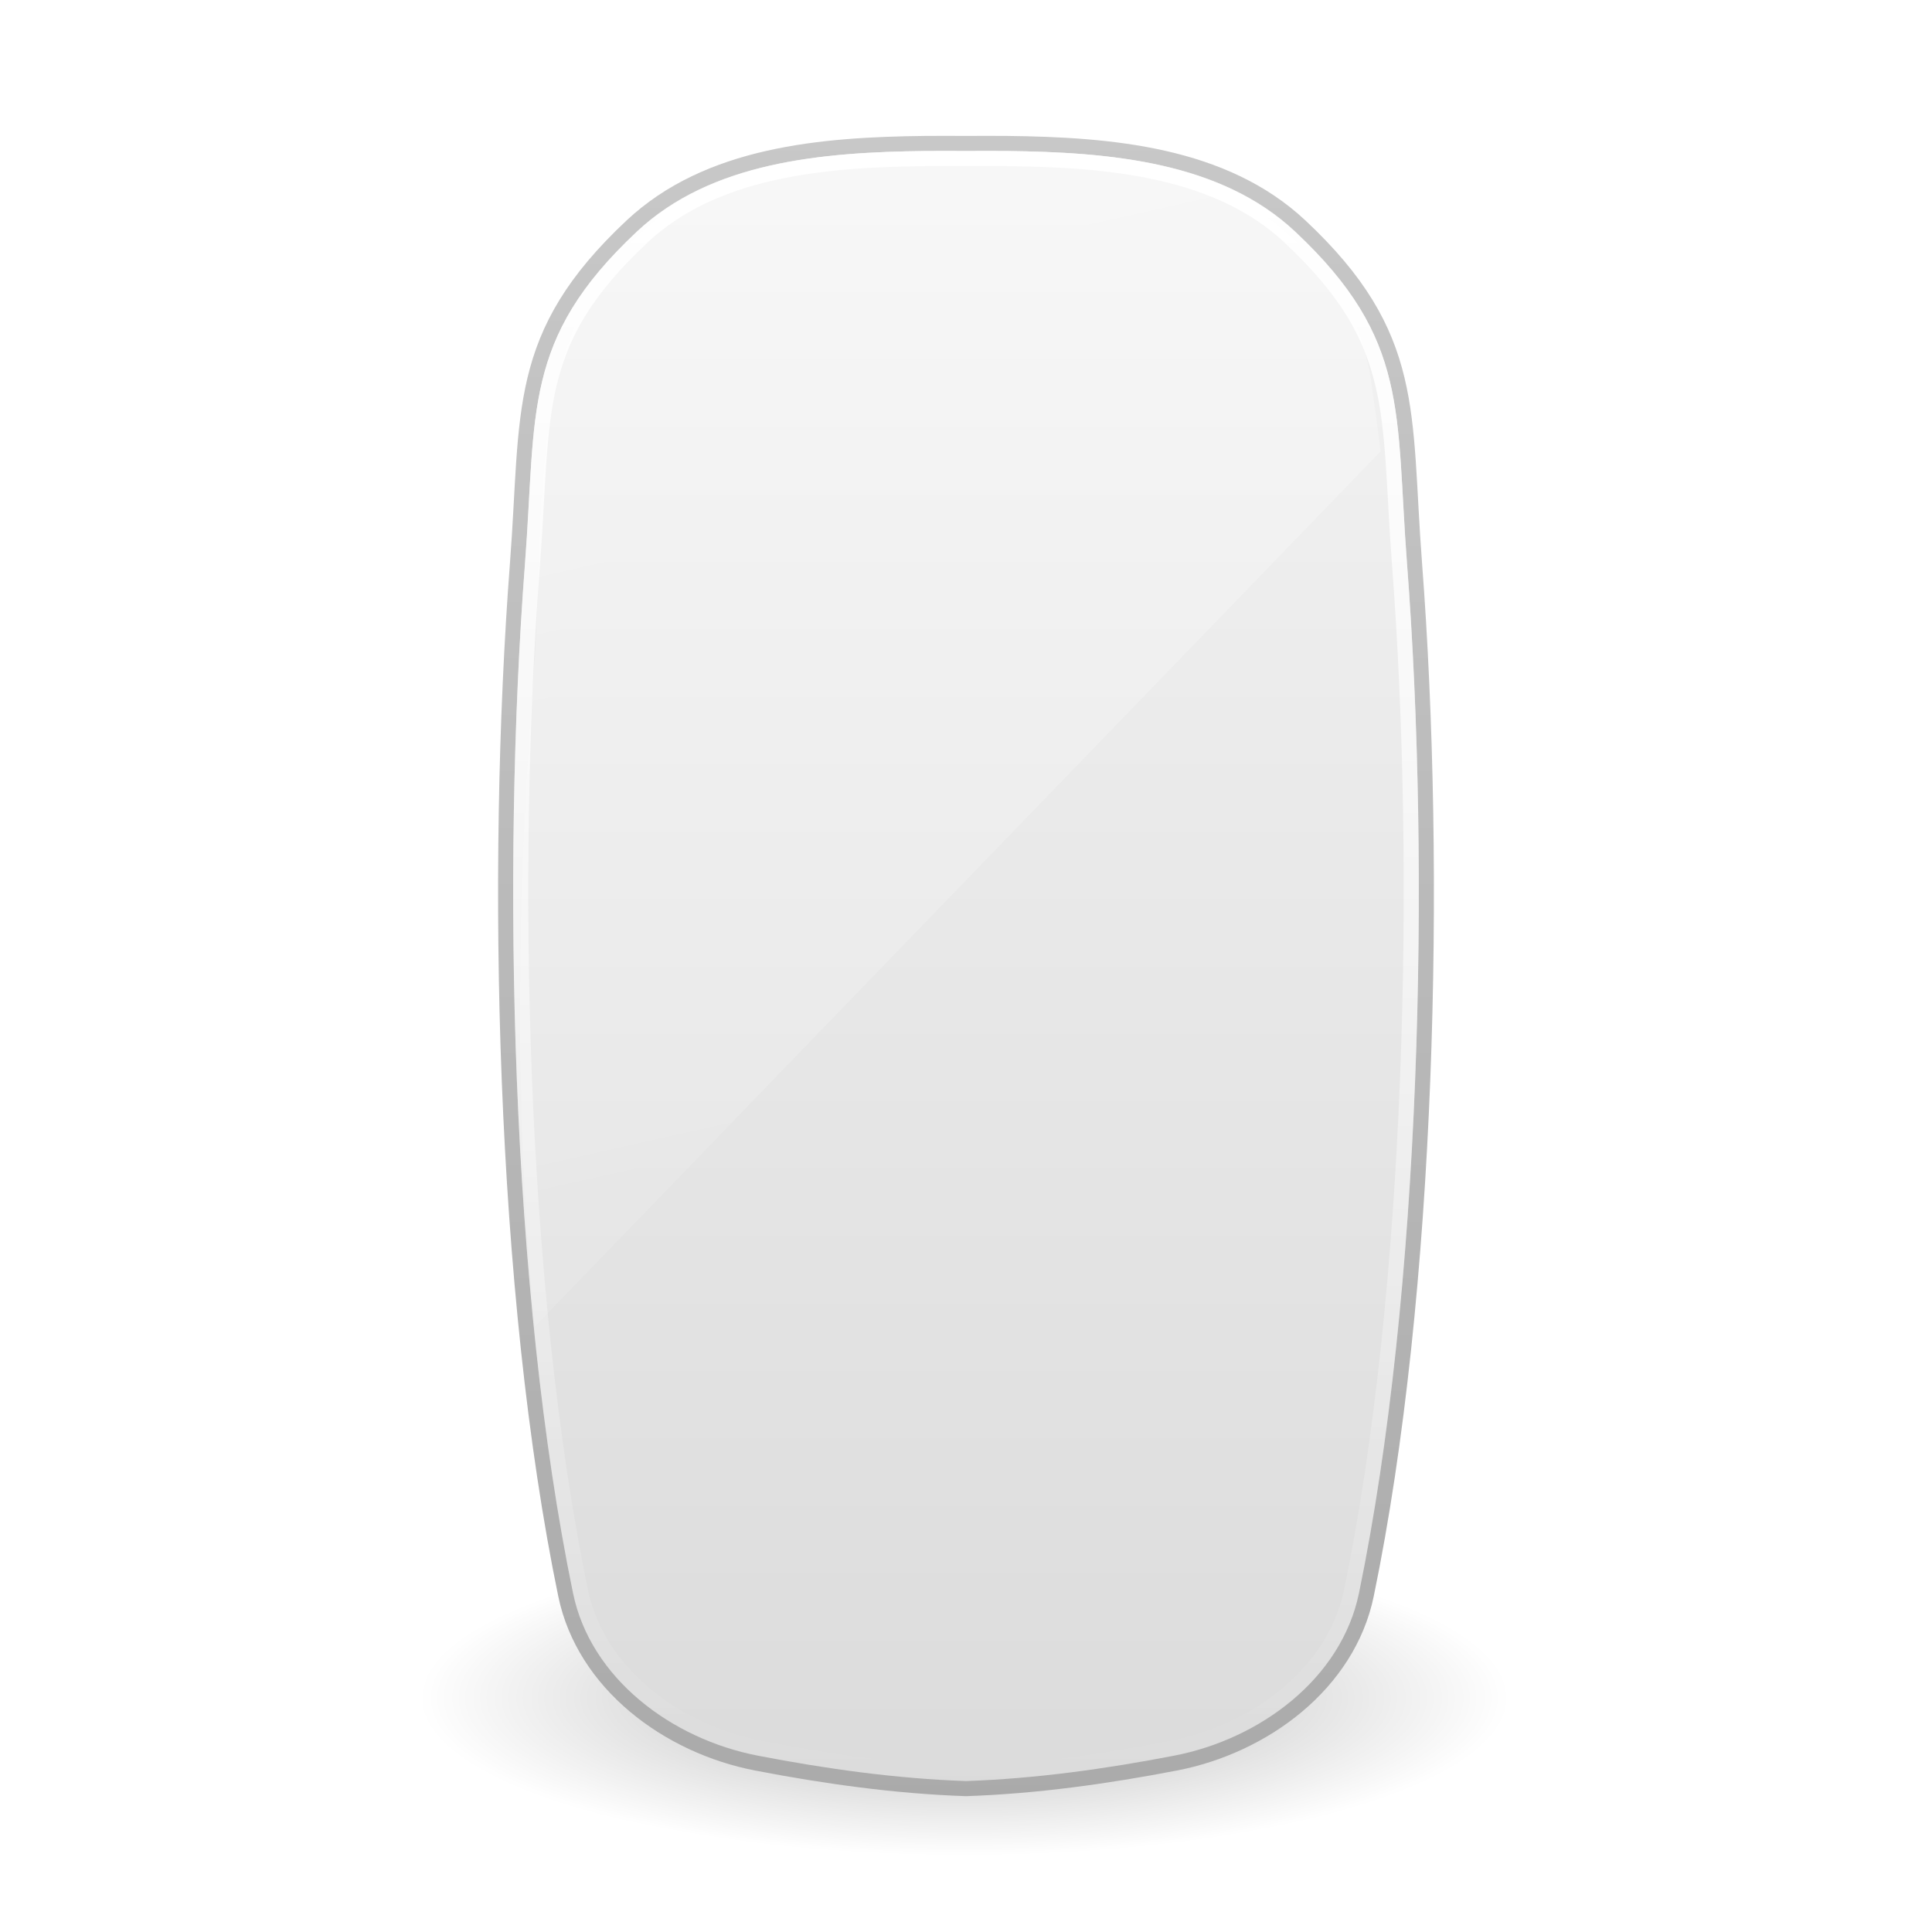
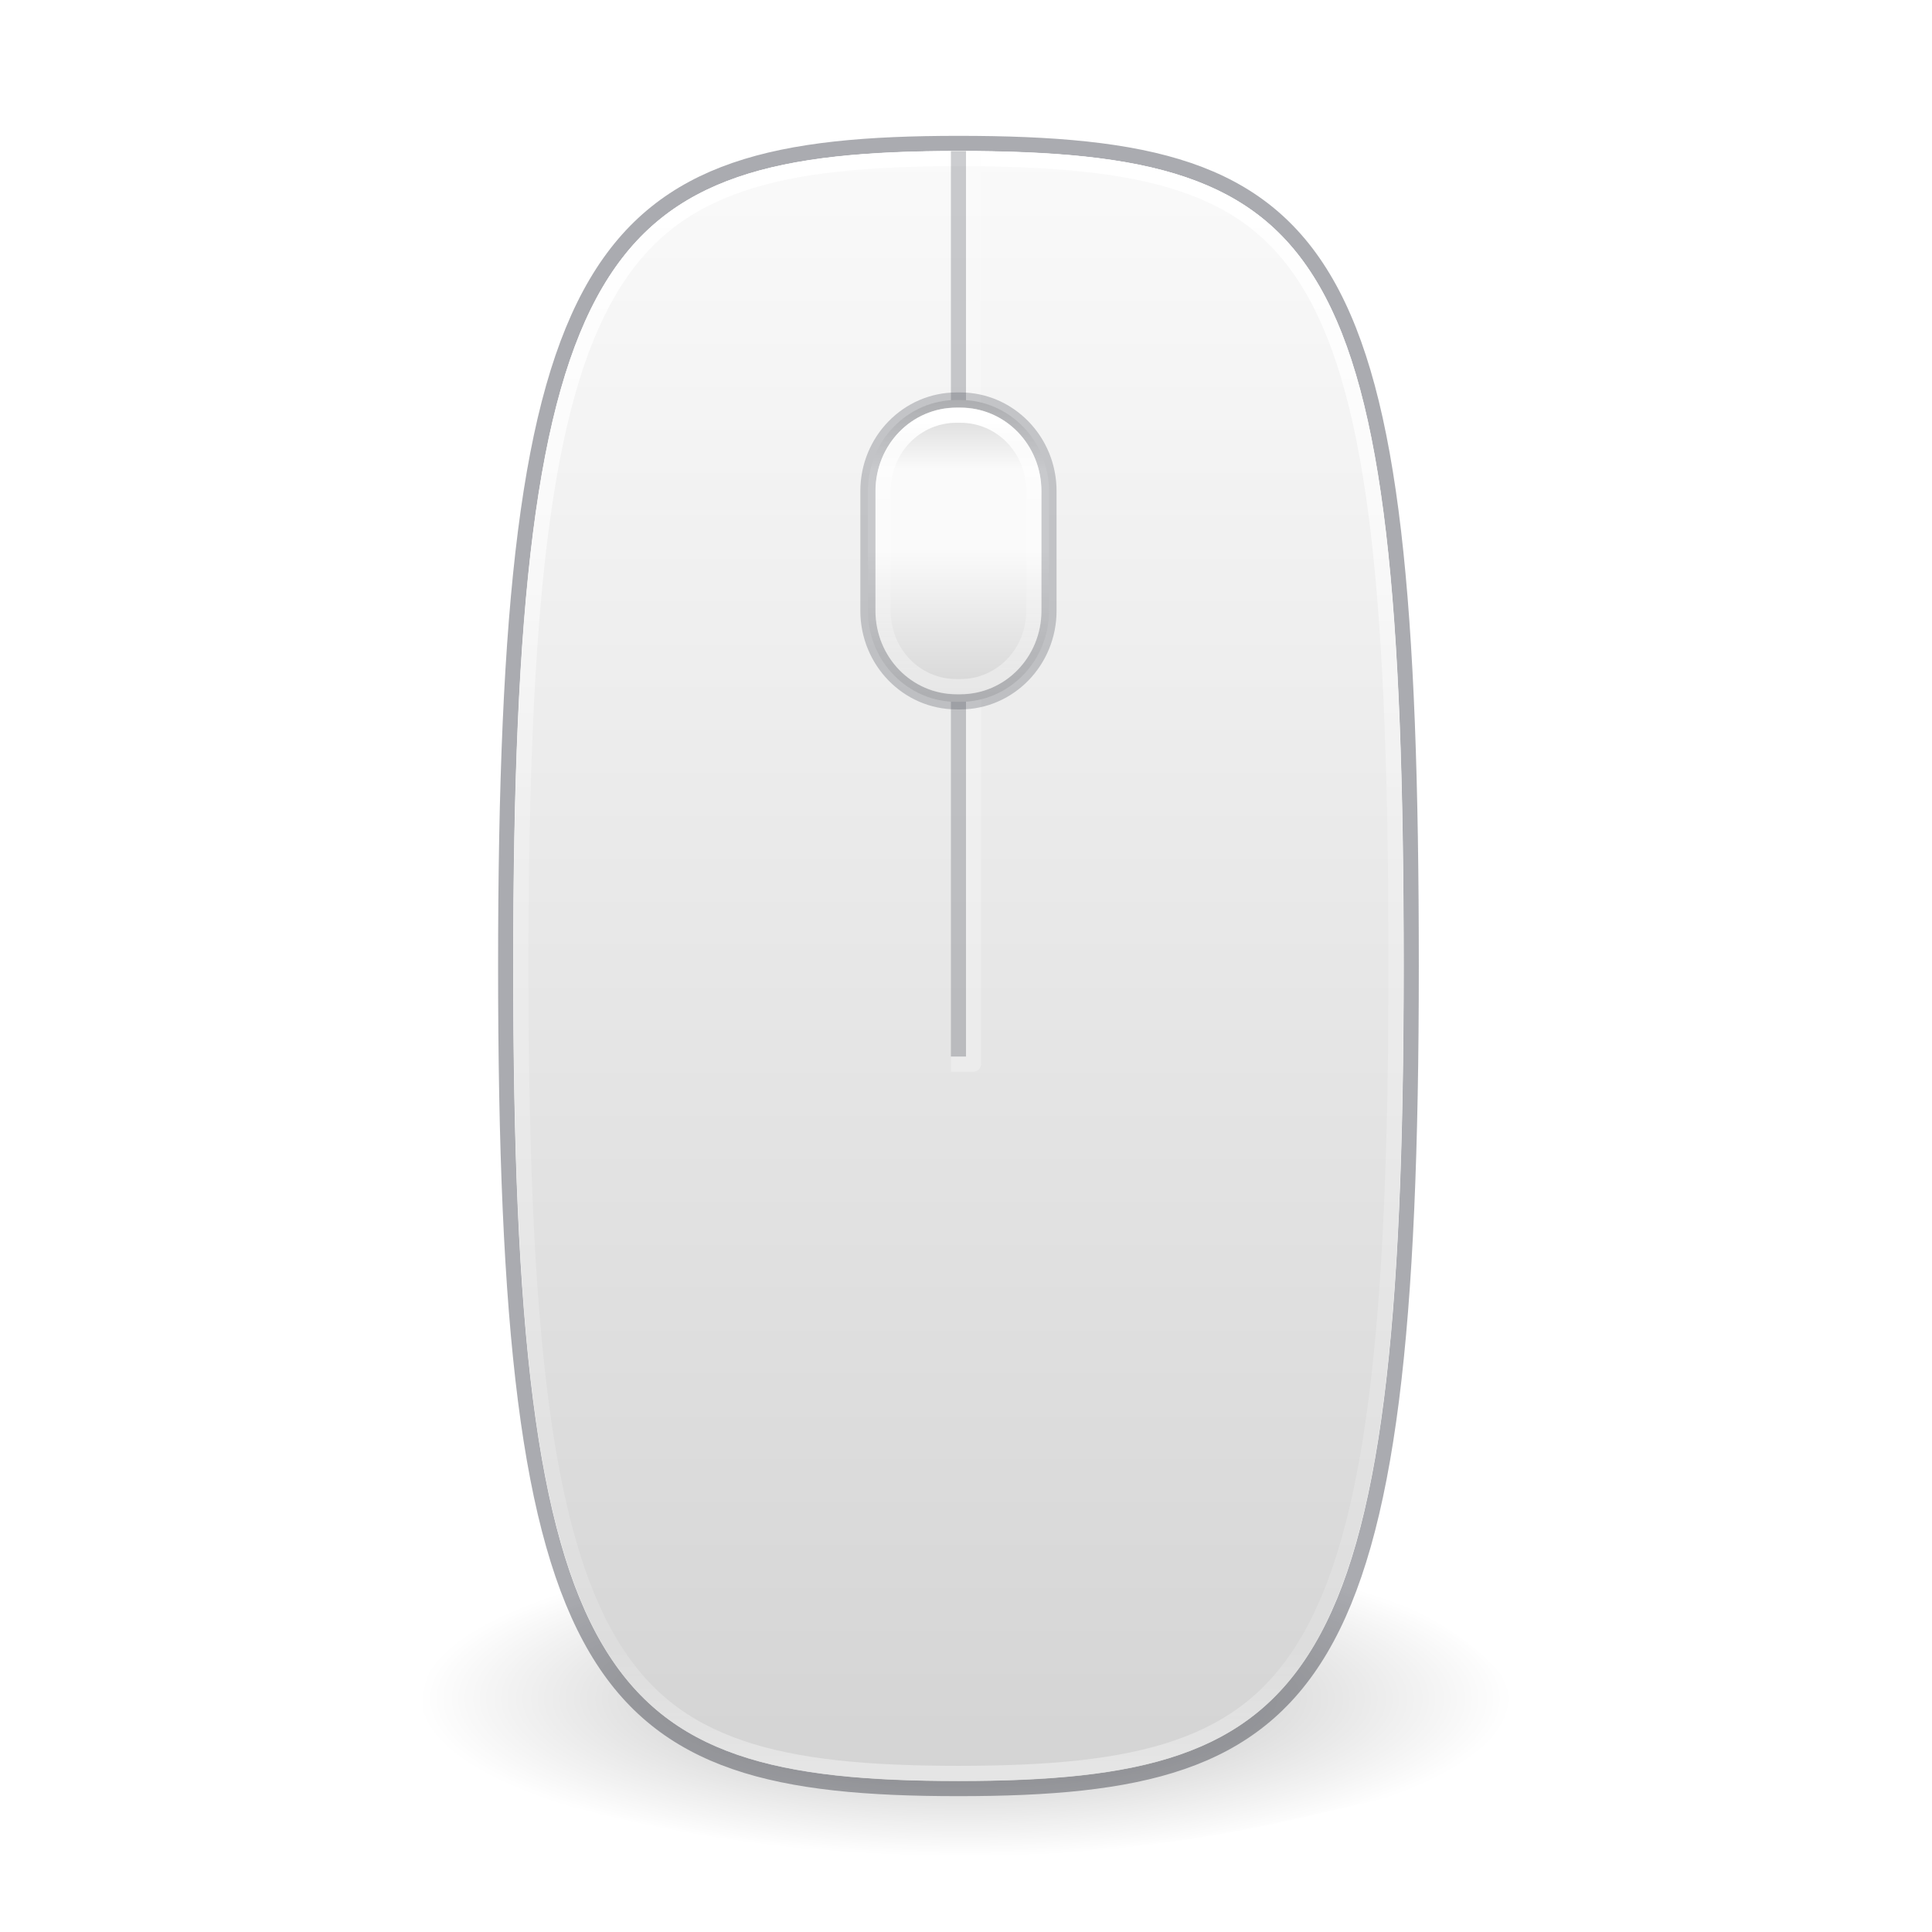
- <svg xmlns="http://www.w3.org/2000/svg" xmlns:xlink="http://www.w3.org/1999/xlink" version="1.1" width="128" height="128" id="svg4250">
+ <svg xmlns="http://www.w3.org/2000/svg" xmlns:xlink="http://www.w3.org/1999/xlink" version="1.1" width="128" height="128" id="svg4250" xml:space="preserve">
+   <path id="path1" style="opacity:0.5;fill:none;stroke:#555761;stroke-linejoin:round" d="m 93.5,64 c 0,48 -6,54.5 -30,54.5 -24,0 -30,-6.5 -30,-54.5 0,-48 6,-54.5 30,-54.5 25,0 30,6.5 30,54.5 z" />
  <defs id="defs4252">
-     <linearGradient x1="-64.288" y1="2.93" x2="-64.288" y2="53.717" id="linearGradient4208" xlink:href="#linearGradient3308-4-6-931-761-4" gradientUnits="userSpaceOnUse" gradientTransform="matrix(2.127082,0,0,2.129181,203.3436,3.694599)" />
-     <linearGradient id="linearGradient3308-4-6-931-761-4">
-       <stop id="stop2919-8" style="stop-color:#ffffff;stop-opacity:1" offset="0" />
-       <stop id="stop2921-5" style="stop-color:#ffffff;stop-opacity:0" offset="1" />
+     <linearGradient id="linearGradient24">
+       <stop style="stop-color:#ffffff;stop-opacity:0.994;" offset="0" id="stop20" />
+       <stop style="stop-color:#ffffff;stop-opacity:0.24;" offset="0.324" id="stop21" />
+       <stop style="stop-color:#ffffff;stop-opacity:0.16;" offset="0.676" id="stop22" />
+       <stop style="stop-color:#ffffff;stop-opacity:0.4;" offset="1" id="stop24" />
    </linearGradient>
-     <linearGradient x1="14" y1="2" x2="32" y2="40" id="linearGradient2877" xlink:href="#linearGradient3208" gradientUnits="userSpaceOnUse" gradientTransform="matrix(6.275955,0,0,2.97022,-74.04129,-79.1248)" />
-     <linearGradient id="linearGradient3208">
-       <stop id="stop3210" style="stop-color:#ffffff;stop-opacity:1" offset="0" />
-       <stop id="stop3212" style="stop-color:#ffffff;stop-opacity:0" offset="1" />
-     </linearGradient>
-     <linearGradient x1="18.601" y1="0.854" x2="18.601" y2="49.956" id="linearGradient4146" xlink:href="#linearGradient3600-8" gradientUnits="userSpaceOnUse" gradientTransform="matrix(2.634167,0,0,2.275128,46.84715,-57.76982)" />
-     <linearGradient id="linearGradient3600-8">
-       <stop id="stop3602-2" style="stop-color:#f4f4f4;stop-opacity:1" offset="0" />
-       <stop id="stop3604-5" style="stop-color:#dbdbdb;stop-opacity:1" offset="1" />
-     </linearGradient>
-     <linearGradient x1="-74.785" y1="54.703" x2="-74.785" y2="2.104" id="linearGradient4148" xlink:href="#linearGradient3104-5" gradientUnits="userSpaceOnUse" gradientTransform="matrix(2.127082,0,0,2.129181,203.3436,-60.3054)" />
-     <linearGradient id="linearGradient3104-5">
-       <stop id="stop3106-2" style="stop-color:#aaaaaa;stop-opacity:1" offset="0" />
-       <stop id="stop3108-2" style="stop-color:#c8c8c8;stop-opacity:1" offset="1" />
+     <linearGradient id="linearGradient15">
+       <stop offset="0" style="stop-color:#ffffff;stop-opacity:1" id="stop11" />
+       <stop offset="0.41" style="stop-color:#ffffff;stop-opacity:0.235" id="stop12" />
+       <stop offset="0.929" style="stop-color:#ffffff;stop-opacity:0.157" id="stop13" />
+       <stop offset="1" style="stop-color:#ffffff;stop-opacity:0.392" id="stop14" />
    </linearGradient>
    <linearGradient id="linearGradient23419-5">
      <stop id="stop23421-7" style="stop-color:#000000;stop-opacity:1" offset="0" />
      <stop id="stop23423-0" style="stop-color:#000000;stop-opacity:0" offset="1" />
    </linearGradient>
-     <radialGradient cx="23.335" cy="41.636" r="22.627" fx="23.335" fy="41.636" id="radialGradient4248" xlink:href="#linearGradient23419-5" gradientUnits="userSpaceOnUse" gradientTransform="matrix(1.596029,0,0,0.4618477,26.6434,29.26179)" />
+     <radialGradient cx="23.335" cy="41.636" r="22.627" fx="23.335" fy="41.636" id="radialGradient4248" xlink:href="#linearGradient23419-5" gradientUnits="userSpaceOnUse" gradientTransform="matrix(1.6,0,0,0.462,26.6,93.3)" />
+     <linearGradient id="linearGradient40">
+       <stop id="stop37" style="stop-color:#d4d4d4;stop-opacity:1" offset="0" />
+       <stop id="stop38" style="stop-color:#fafafa;stop-opacity:1" offset="0.227" />
+       <stop id="stop39" style="stop-color:#fafafa;stop-opacity:1" offset="0.5" />
+       <stop id="stop40" style="stop-color:#d4d4d4;stop-opacity:1" offset="1" />
+     </linearGradient>
+     <linearGradient id="linearGradient7">
+       <stop id="stop6" style="stop-color:#fafafa;stop-opacity:1" offset="0" />
+       <stop id="stop7" style="stop-color:#d4d4d4;stop-opacity:1" offset="1" />
+     </linearGradient>
+     <linearGradient xlink:href="#linearGradient7" id="linearGradient9" x1="63.5" y1="10.01" x2="63.5" y2="117.99" gradientUnits="userSpaceOnUse" />
+     <linearGradient xlink:href="#linearGradient15" id="linearGradient11" x1="63.5" y1="11" x2="63.5" y2="117" gradientUnits="userSpaceOnUse" />
+     <linearGradient xlink:href="#linearGradient40" id="linearGradient18" x1="63.5" y1="23.5" x2="63.5" y2="43.5" gradientUnits="userSpaceOnUse" gradientTransform="translate(0,3)" />
+     <linearGradient xlink:href="#linearGradient24" id="linearGradient20" x1="63.5" y1="25" x2="63.5" y2="42" gradientUnits="userSpaceOnUse" gradientTransform="translate(0,3)" />
  </defs>
-   <g transform="translate(0,64)" id="layer1">
-     <path d="m 100,48.491 c -1.357,5.304 -7.59,6.329 -12.025,7.745 -16.018,3.807 -32.955,3.614 -48.956,-0.165 -4.004,-1.115 -8.601,-2.564 -10.915,-6.294 -1.038,-5.458 5.96,-7.263 9.938,-8.53 15.353,-4.244 31.68,-3.993 47.256,-1.174 5.062,1.153 10.763,2.502 14.217,6.701 l 0.356,0.823 0.13,0.894 0,0 z" id="path23417-6" style="opacity:0.3;fill:url(#radialGradient4248);fill-opacity:1;fill-rule:evenodd;stroke:none;stroke-width:2;marker:none;visibility:visible;display:inline;overflow:visible" />
-     <path d="m 61.313,-54.495 c -6.932,0.077 -14.385,0.709 -19.464,5.47 -7.779,7.293 -6.797,12.337 -7.561,22.318 -1.56,20.375 -0.956,48.299 3.187,68.36 1.215,5.885 6.766,10.026 12.653,11.159 4.519,0.87 9.192,1.529 13.872,1.688 4.68,-0.159 9.353,-0.818 13.872,-1.688 5.888,-1.133 11.438,-5.274 12.653,-11.159 4.143,-20.062 4.747,-47.985 3.187,-68.36 -0.764,-9.981 0.218,-15.025 -7.561,-22.318 -5.079,-4.761 -12.532,-5.393 -19.464,-5.47 -0.906,-0.01 -1.805,-10e-4 -2.687,0 -0.882,-10e-4 -1.781,-0.01 -2.687,0 z" id="path4487" style="color:#000000;fill:url(#linearGradient4146);fill-opacity:1;fill-rule:nonzero;stroke:url(#linearGradient4148);stroke-width:1;stroke-linecap:butt;stroke-linejoin:round;stroke-miterlimit:4;stroke-opacity:1;stroke-dasharray:none;stroke-dashoffset:0;marker:none;visibility:visible;display:inline;overflow:visible;enable-background:accumulate" />
-     <path d="m 61.125,-53.562 c -6.91,0.085 -14.137,0.746 -18.938,5.219 -3.698,3.446 -5.222,8.065 -5.906,13.156 -0.685,5.091 -0.516,10.59 -0.906,15.656 -1.11,14.409 -1.362,29.017 0.062,43.406 L 91.469,-34.094 c -0.195,-1.552 -0.402,-3.108 -0.625,-4.656 -0.949,-6.586 -6.208,-11.937 -12.656,-13.25 -4.669,-0.95 -9.411,-1.556 -14.125,-1.562 -0.966,-0.001 -1.95,-0.012 -2.938,0 z" id="rect3238" style="opacity:0.4;fill:url(#linearGradient2877);fill-opacity:1;fill-rule:nonzero;stroke:none;stroke-width:1;marker:none;visibility:visible;display:inline;overflow:visible;enable-background:accumulate" />
-     <path d="m 61.312,10.438 c -6.882,0.076 -14.041,0.746 -18.812,5.219 -3.795,3.558 -5.373,6.431 -6.156,9.688 -0.784,3.256 -0.74,6.967 -1.125,12 -1.553,20.291 -0.924,48.216 3.188,68.125 1.117,5.411 6.33,9.333 11.906,10.406 4.467,0.86 9.065,1.527 13.656,1.688 0.021,7.2e-4 0.042,-7e-4 0.062,0 4.592,-0.16 9.19,-0.828 13.656,-1.688 5.576,-1.073 10.789,-4.996 11.906,-10.406 4.111,-19.909 4.741,-47.834 3.188,-68.125 -0.385,-5.033 -0.341,-8.744 -1.125,-12 C 90.873,22.088 89.295,19.214 85.5,15.656 80.729,11.183 73.57,10.514 66.688,10.438 c -0.893,-0.01 -1.8,-10e-4 -2.688,0 -0.888,-10e-4 -1.795,-0.01 -2.688,0 z" transform="matrix(0.9979917,0,0,0.9987886,0.128534,-63.92026)" id="path4204" style="color:#000000;fill:none;stroke:url(#linearGradient4208);stroke-width:1.002;stroke-linecap:butt;stroke-linejoin:round;stroke-miterlimit:4;stroke-opacity:1;stroke-dasharray:none;stroke-dashoffset:0;marker:none;visibility:visible;display:inline;overflow:visible;enable-background:accumulate" />
-   </g>
+   <path d="m 100,113 c -1.4,5 -7.6,6 -12,7 -16,4 -33,4 -49,0 -4,-1 -8.6,-2 -10.9,-6 -1,-6 6,-7 9.9,-9 15.4,-4 31.7,-4 47.3,-1 5.1,1 10.8,3 14.2,7 l 0.4,1 z" id="path23417-6" style="display:inline;overflow:visible;visibility:visible;opacity:0.3;fill:url(#radialGradient4248);fill-opacity:1;fill-rule:evenodd;stroke:none;stroke-width:2;marker:none" />
+   <path id="path3" style="fill:url(#linearGradient9);stroke:none;stroke-linejoin:round" d="m 63.5,10.01 c 6.228,0 11.18,0.411 15.07,1.738 3.89,1.327 6.731,3.539 8.863,7.256 2.133,3.717 3.533,8.965 4.389,16.289 0.855,7.324 1.168,16.716 1.168,28.707 0,11.989 -0.376,21.379 -1.309,28.701 -0.933,7.322 -2.426,12.57 -4.621,16.289 -2.195,3.719 -5.07,5.934 -8.914,7.262 -3.844,1.327 -8.67,1.738 -14.646,1.738 -5.977,0 -10.802,-0.411 -14.646,-1.738 -3.844,-1.327 -6.719,-3.542 -8.914,-7.262 C 37.744,105.271 36.251,100.023 35.318,92.701 34.386,85.379 34.01,75.989 34.01,64 c 0,-11.989 0.376,-21.379 1.309,-28.701 0.933,-7.322 2.426,-12.57 4.621,-16.289 2.195,-3.719 5.07,-5.934 8.914,-7.262 C 52.698,10.421 57.523,10.01 63.5,10.01 Z" />
+   <path id="path5" style="fill:none;fill-opacity:1;stroke:url(#linearGradient11);stroke-linejoin:round" d="m 63.5,10.51 c 6.206,0 11.11,0.415 14.908,1.711 3.798,1.296 6.511,3.408 8.59,7.031 2.079,3.623 3.475,8.811 4.326,16.1 0.851,7.289 1.166,16.666 1.166,28.648 0,11.979 -0.377,21.353 -1.305,28.639 -0.928,7.286 -2.414,12.47 -4.555,16.098 -2.141,3.628 -4.895,5.747 -8.648,7.043 -3.753,1.296 -8.528,1.711 -14.482,1.711 -5.954,0 -10.729,-0.415 -14.482,-1.711 -3.753,-1.296 -6.507,-3.415 -8.648,-7.043 C 38.228,105.108 36.743,99.925 35.814,92.639 34.886,85.353 34.51,75.979 34.51,64 c 0,-11.979 0.377,-21.353 1.305,-28.639 0.928,-7.286 2.414,-12.47 4.555,-16.098 2.141,-3.628 4.895,-5.747 8.648,-7.043 C 52.771,10.925 57.546,10.51 63.5,10.51 Z" />
+   <path style="opacity:0.3;fill:none;fill-opacity:1;stroke:#555761;stroke-linejoin:round;stroke-opacity:1" d="M 63.5,10.01 V 70" id="path16" />
+   <path style="opacity:0.3;fill:none;fill-opacity:1;stroke:#fafafa;stroke-linejoin:round;stroke-opacity:1" d="M 64.5,10 V 70.5 H 63" id="path17" />
+   <rect style="opacity:1;fill:url(#linearGradient18);stroke:#555761;stroke-linejoin:round;stroke-opacity:0.301" id="rect17" width="12" height="20" x="57.5" y="26.5" rx="5.877" ry="6.039" />
+   <path id="rect18" d="m 63.377,27.51 h 0.246 c 2.699,0 4.867,2.211 4.867,5.029 v 7.922 c 0,2.818 -2.168,5.029 -4.867,5.029 h -0.246 c -2.699,0 -4.867,-2.211 -4.867,-5.029 v -7.922 c 0,-2.818 2.168,-5.029 4.867,-5.029 z" style="opacity:1;fill:none;fill-opacity:1;stroke:url(#linearGradient20);stroke-linejoin:round" />
</svg>
